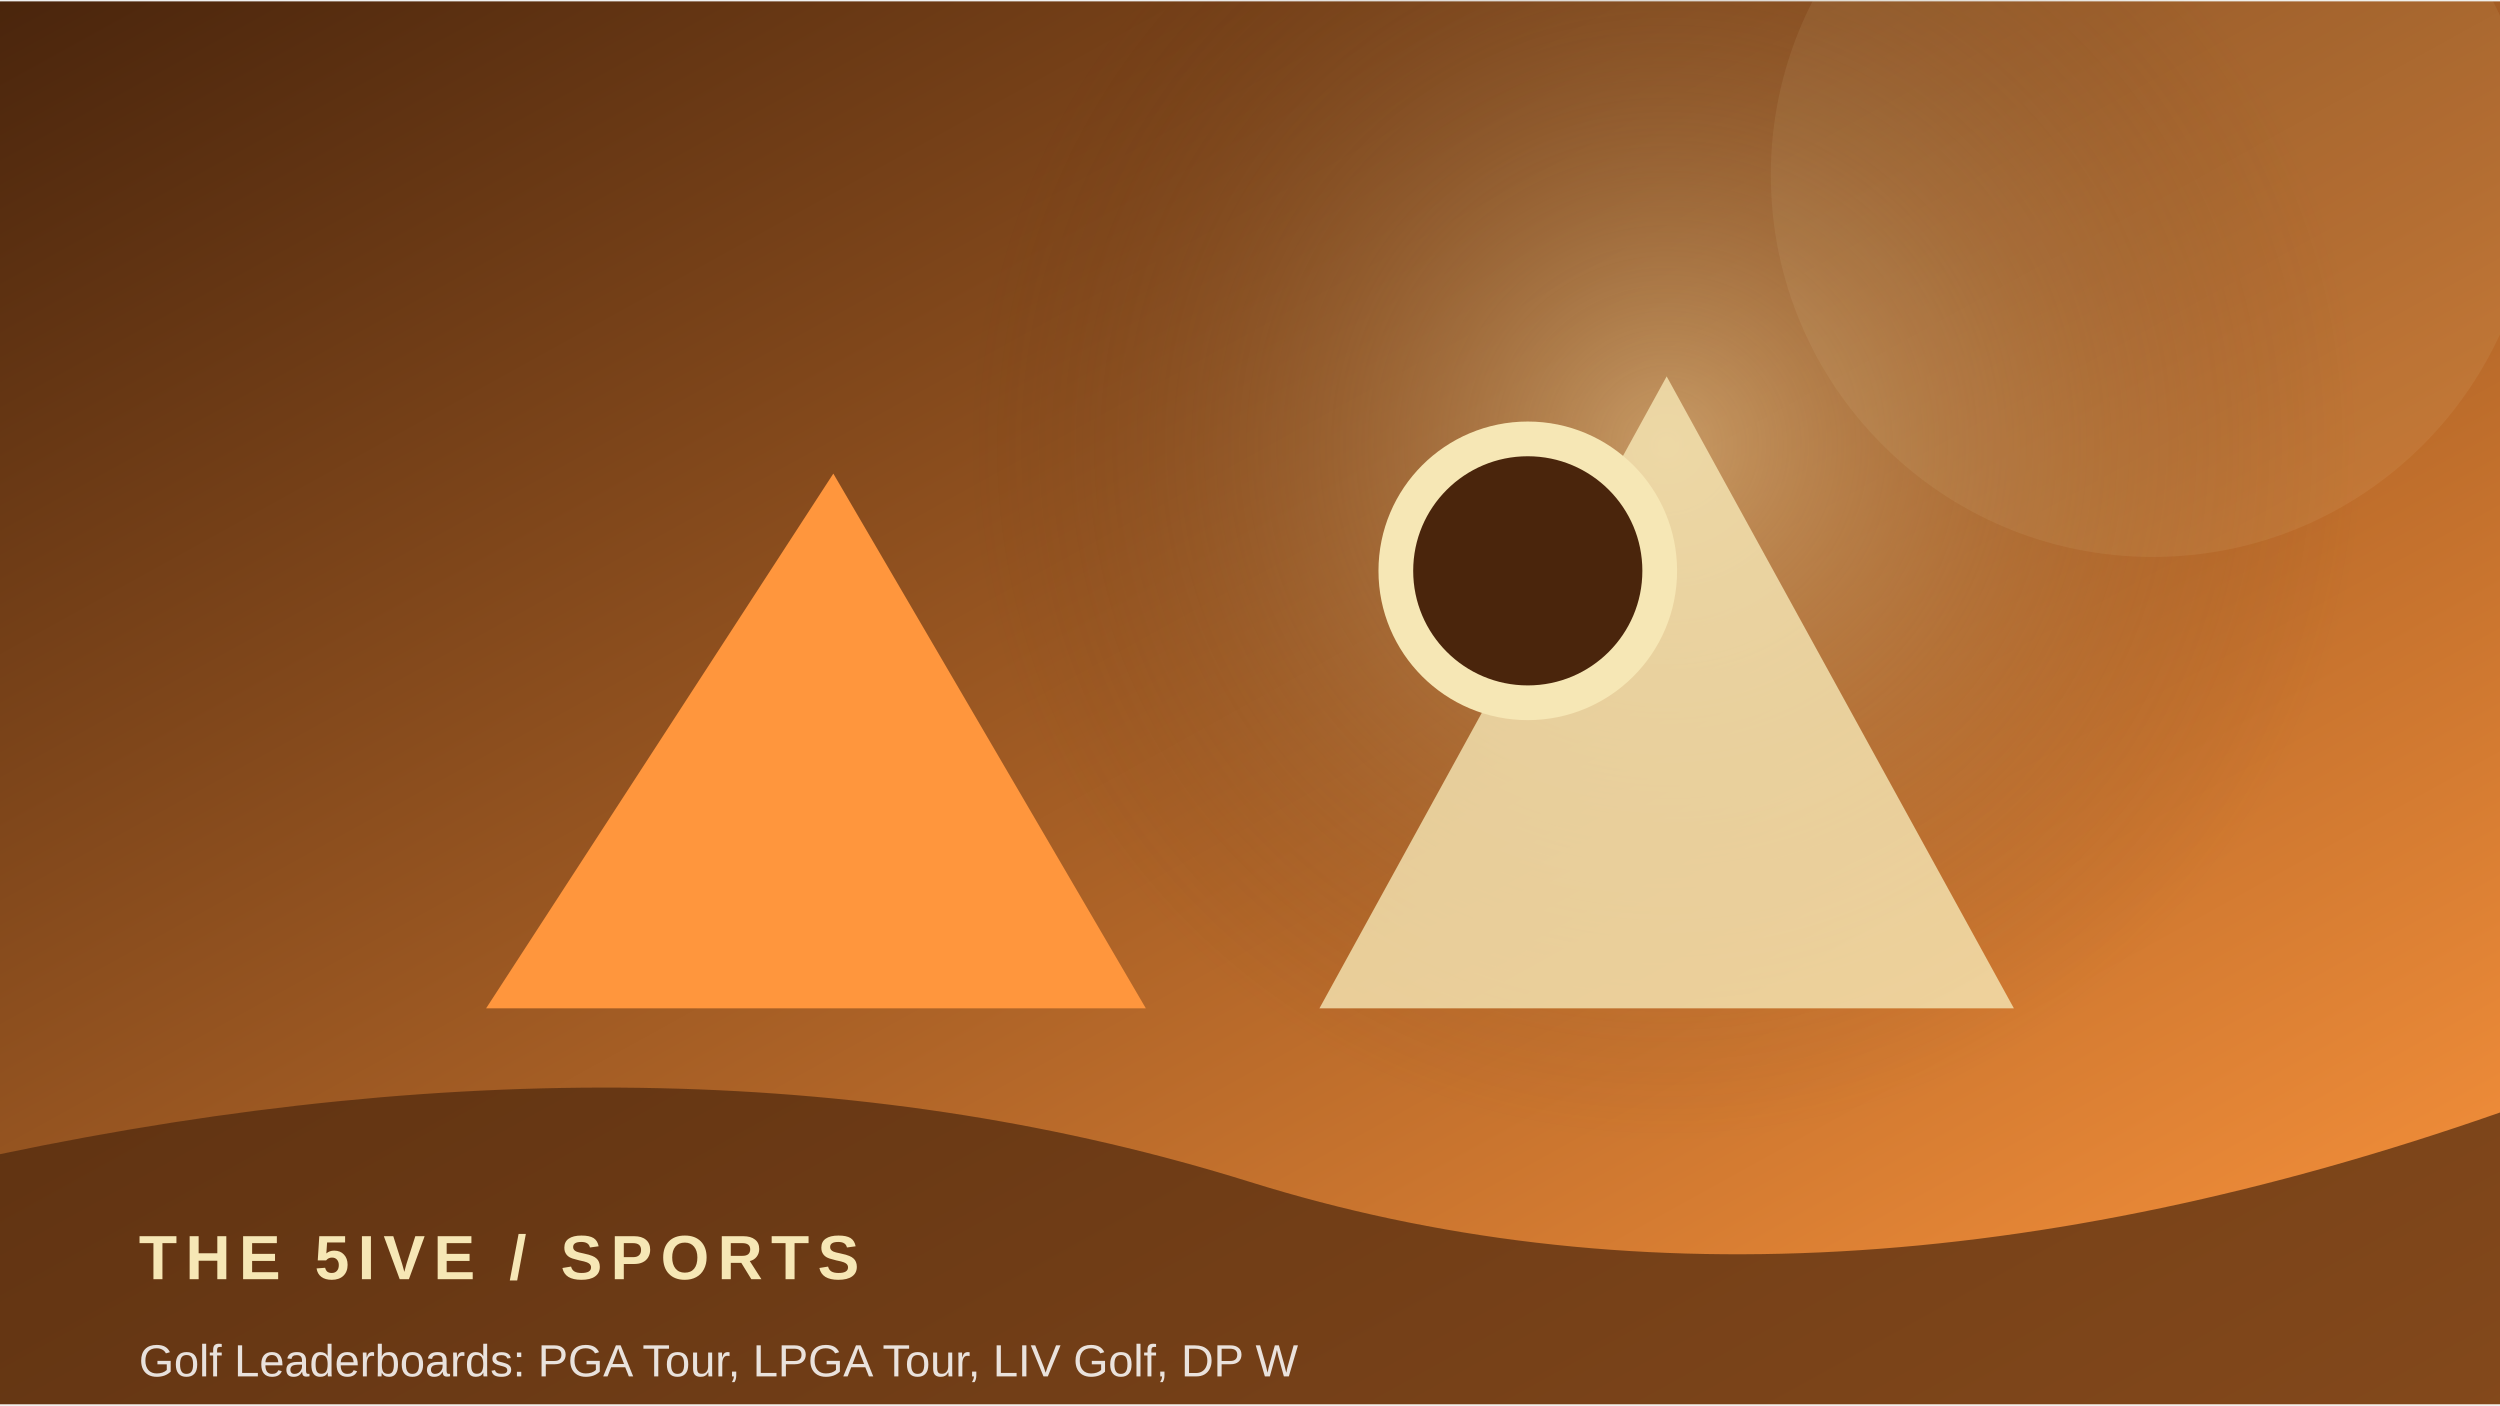
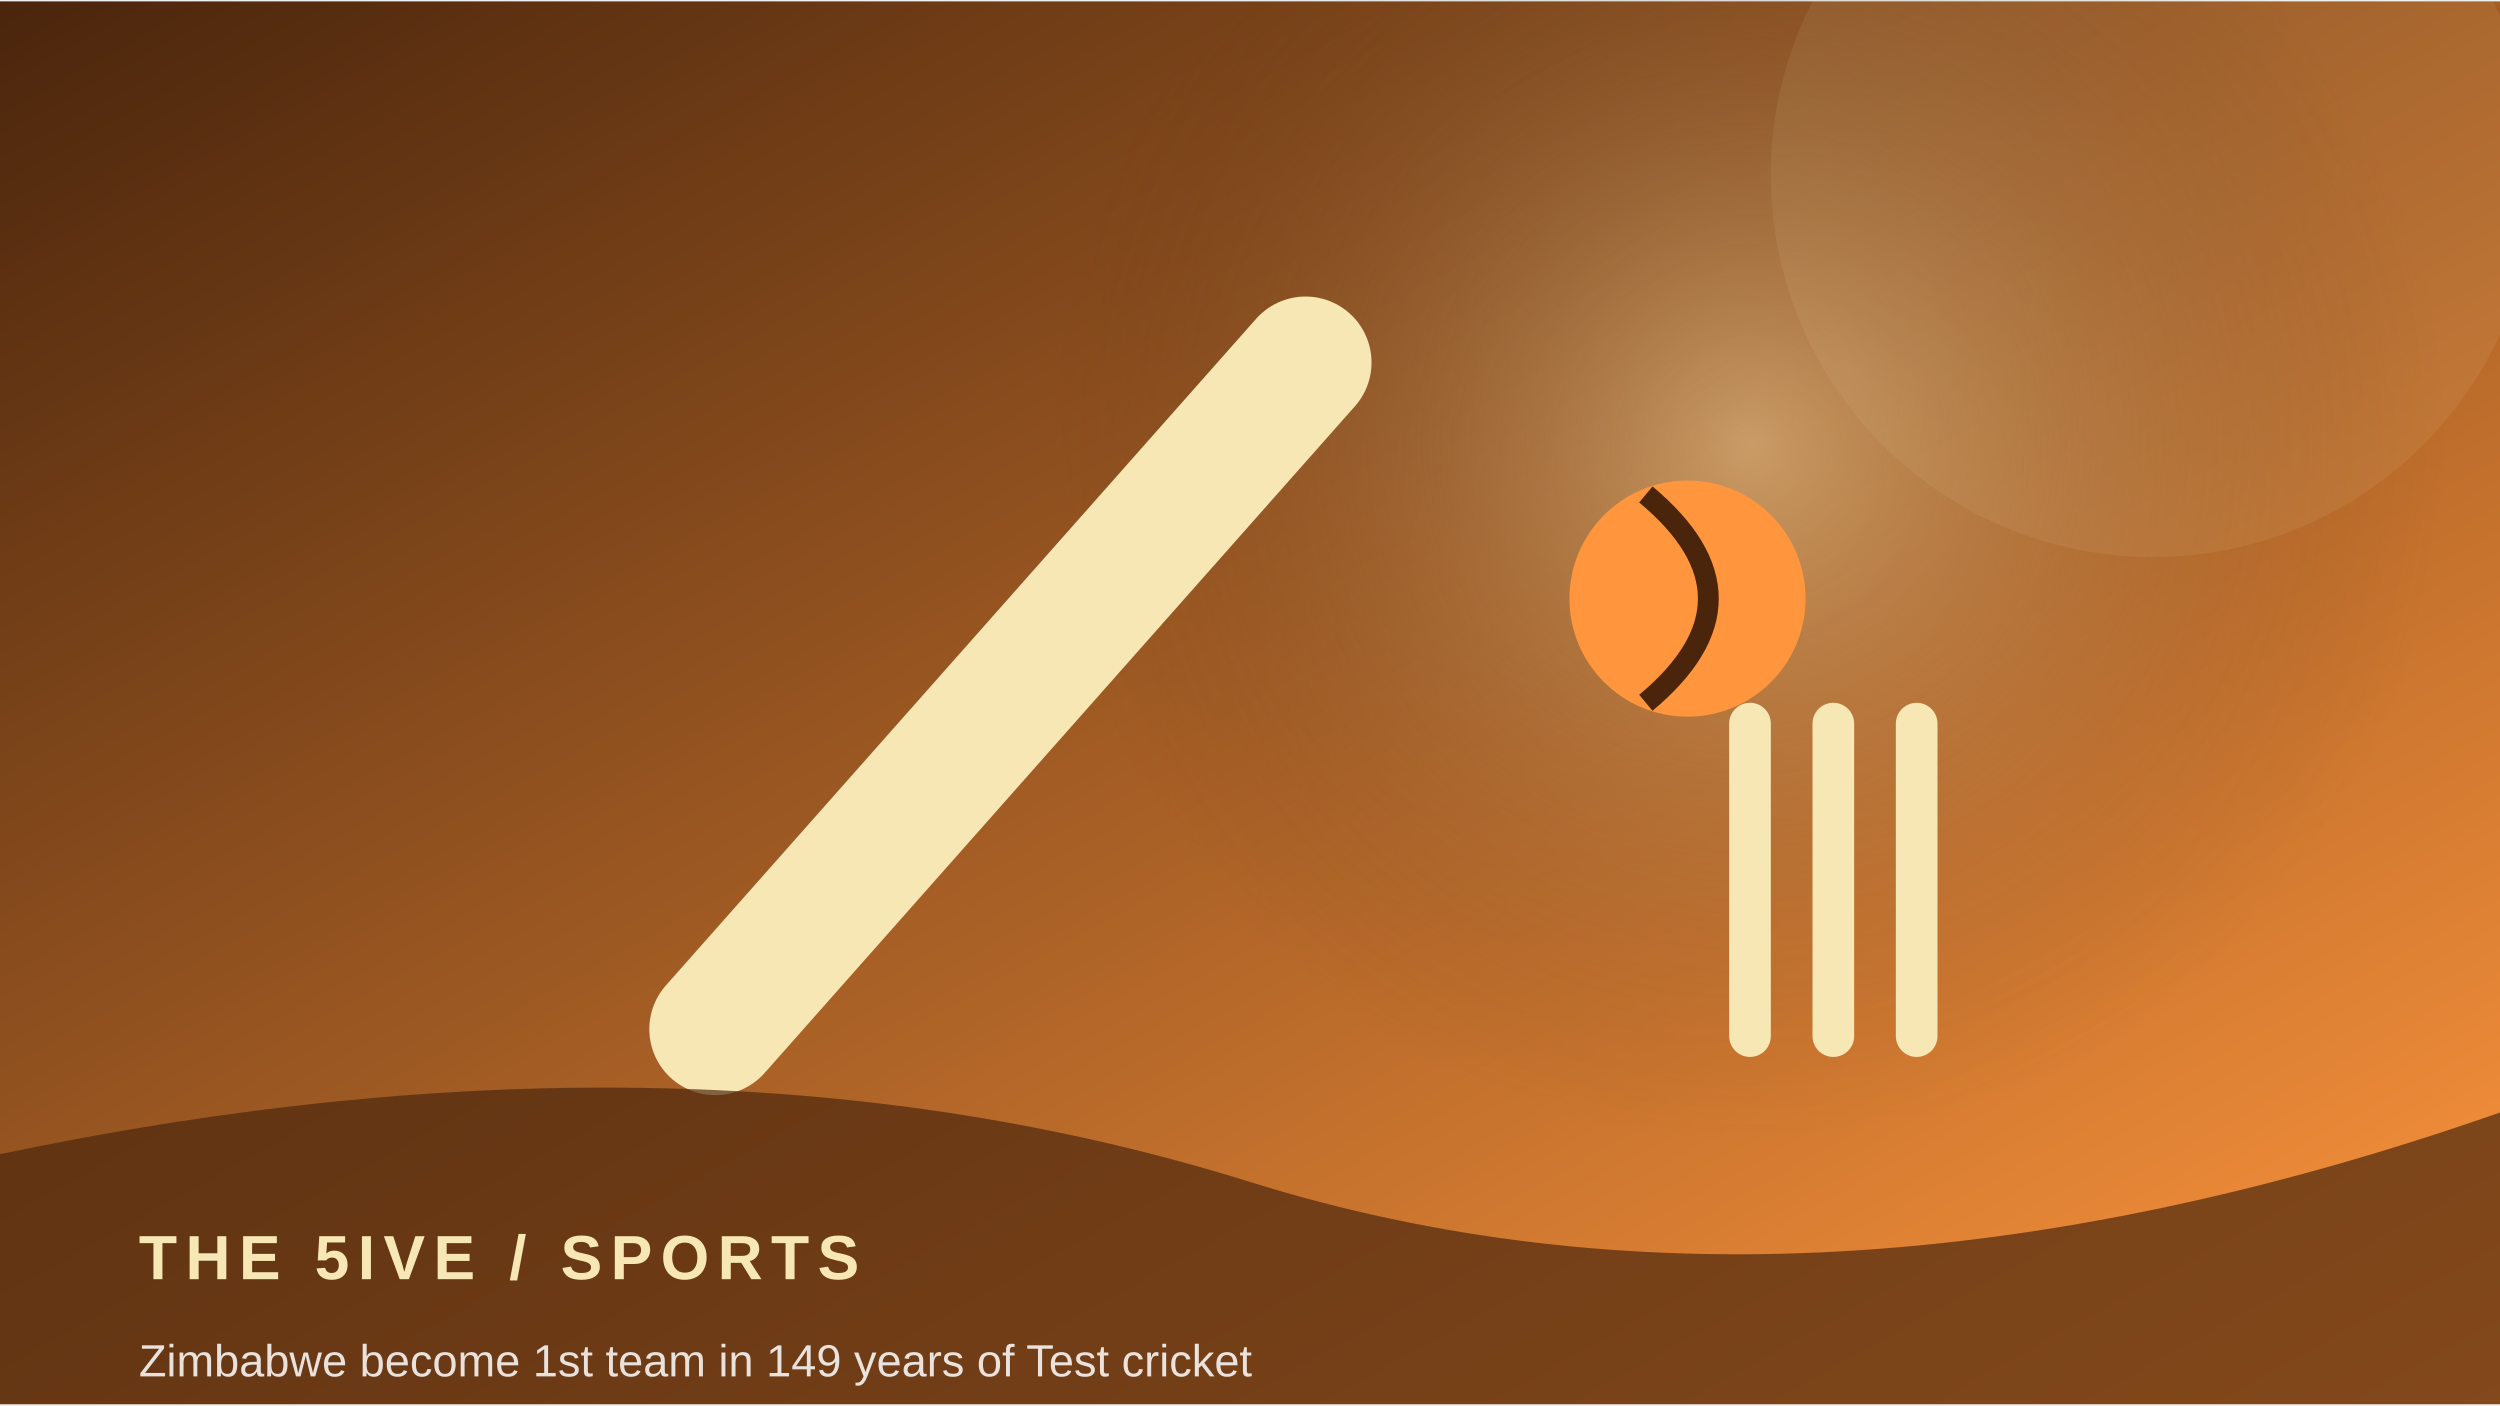
<svg xmlns="http://www.w3.org/2000/svg" width="900" height="506" viewBox="0 0 360 202">
  <defs>
    <linearGradient id="g" x1="0" y1="0" x2="1" y2="1">
      <stop stop-color="#4a250c" />
      <stop offset="1" stop-color="#ff963d" />
    </linearGradient>
    <radialGradient id="r">
      <stop stop-color="#f6e7b5" stop-opacity=".45" />
      <stop offset="1" stop-color="#4a250c" stop-opacity="0" />
    </radialGradient>
  </defs>
  <rect width="360" height="202" fill="url(#g)" />
-   <circle cx="240" cy="64" r="100" fill="url(#r)" />
+   <circle cx="252" cy="64" r="100" fill="url(#r)" />
  <circle cx="310" cy="25" r="55" fill="#f6e7b5" opacity=".08" />
-   <path d="M70 145 L120 68 L165 145 Z" fill="#ff963d" />
-   <path d="M190 145 L240 54 L290 145 Z" fill="#f6e7b5" opacity=".8" />
-   <circle cx="220" cy="82" r="19" fill="#4a250c" stroke="#f6e7b5" stroke-width="5" />
+   <path d="M103 148 L188 52" stroke="#f6e7b5" stroke-width="19" stroke-linecap="round" />
+   <circle cx="243" cy="86" r="17" fill="#ff963d" />
+   <path d="M237 71 Q255 86 237 101" stroke="#4a250c" stroke-width="3" fill="none" />
+   <path d="M252 104 v45 m12 -45 v45 m12 -45 v45" stroke="#f6e7b5" stroke-width="6" stroke-linecap="round" />
  <path d="M0 166 Q100 145 180 170 T360 160 V202 H0Z" fill="#4a250c" opacity=".68" />
  <text x="20" y="184" font-family="Arial,sans-serif" font-size="9" font-weight="700" letter-spacing="1.2" fill="#f6e7b5">THE 5IVE  /  SPORTS</text>
-   <text x="20" y="198" font-family="Arial,sans-serif" font-size="6.5" fill="#ffffff" opacity=".85">Golf Leaderboards: PGA Tour, LPGA Tour, LIV Golf, DP W</text>
+   <text x="20" y="198" font-family="Arial,sans-serif" font-size="6.5" fill="#ffffff" opacity=".85">Zimbabwe become 1st team in 149 years of Test cricket </text>
</svg>
